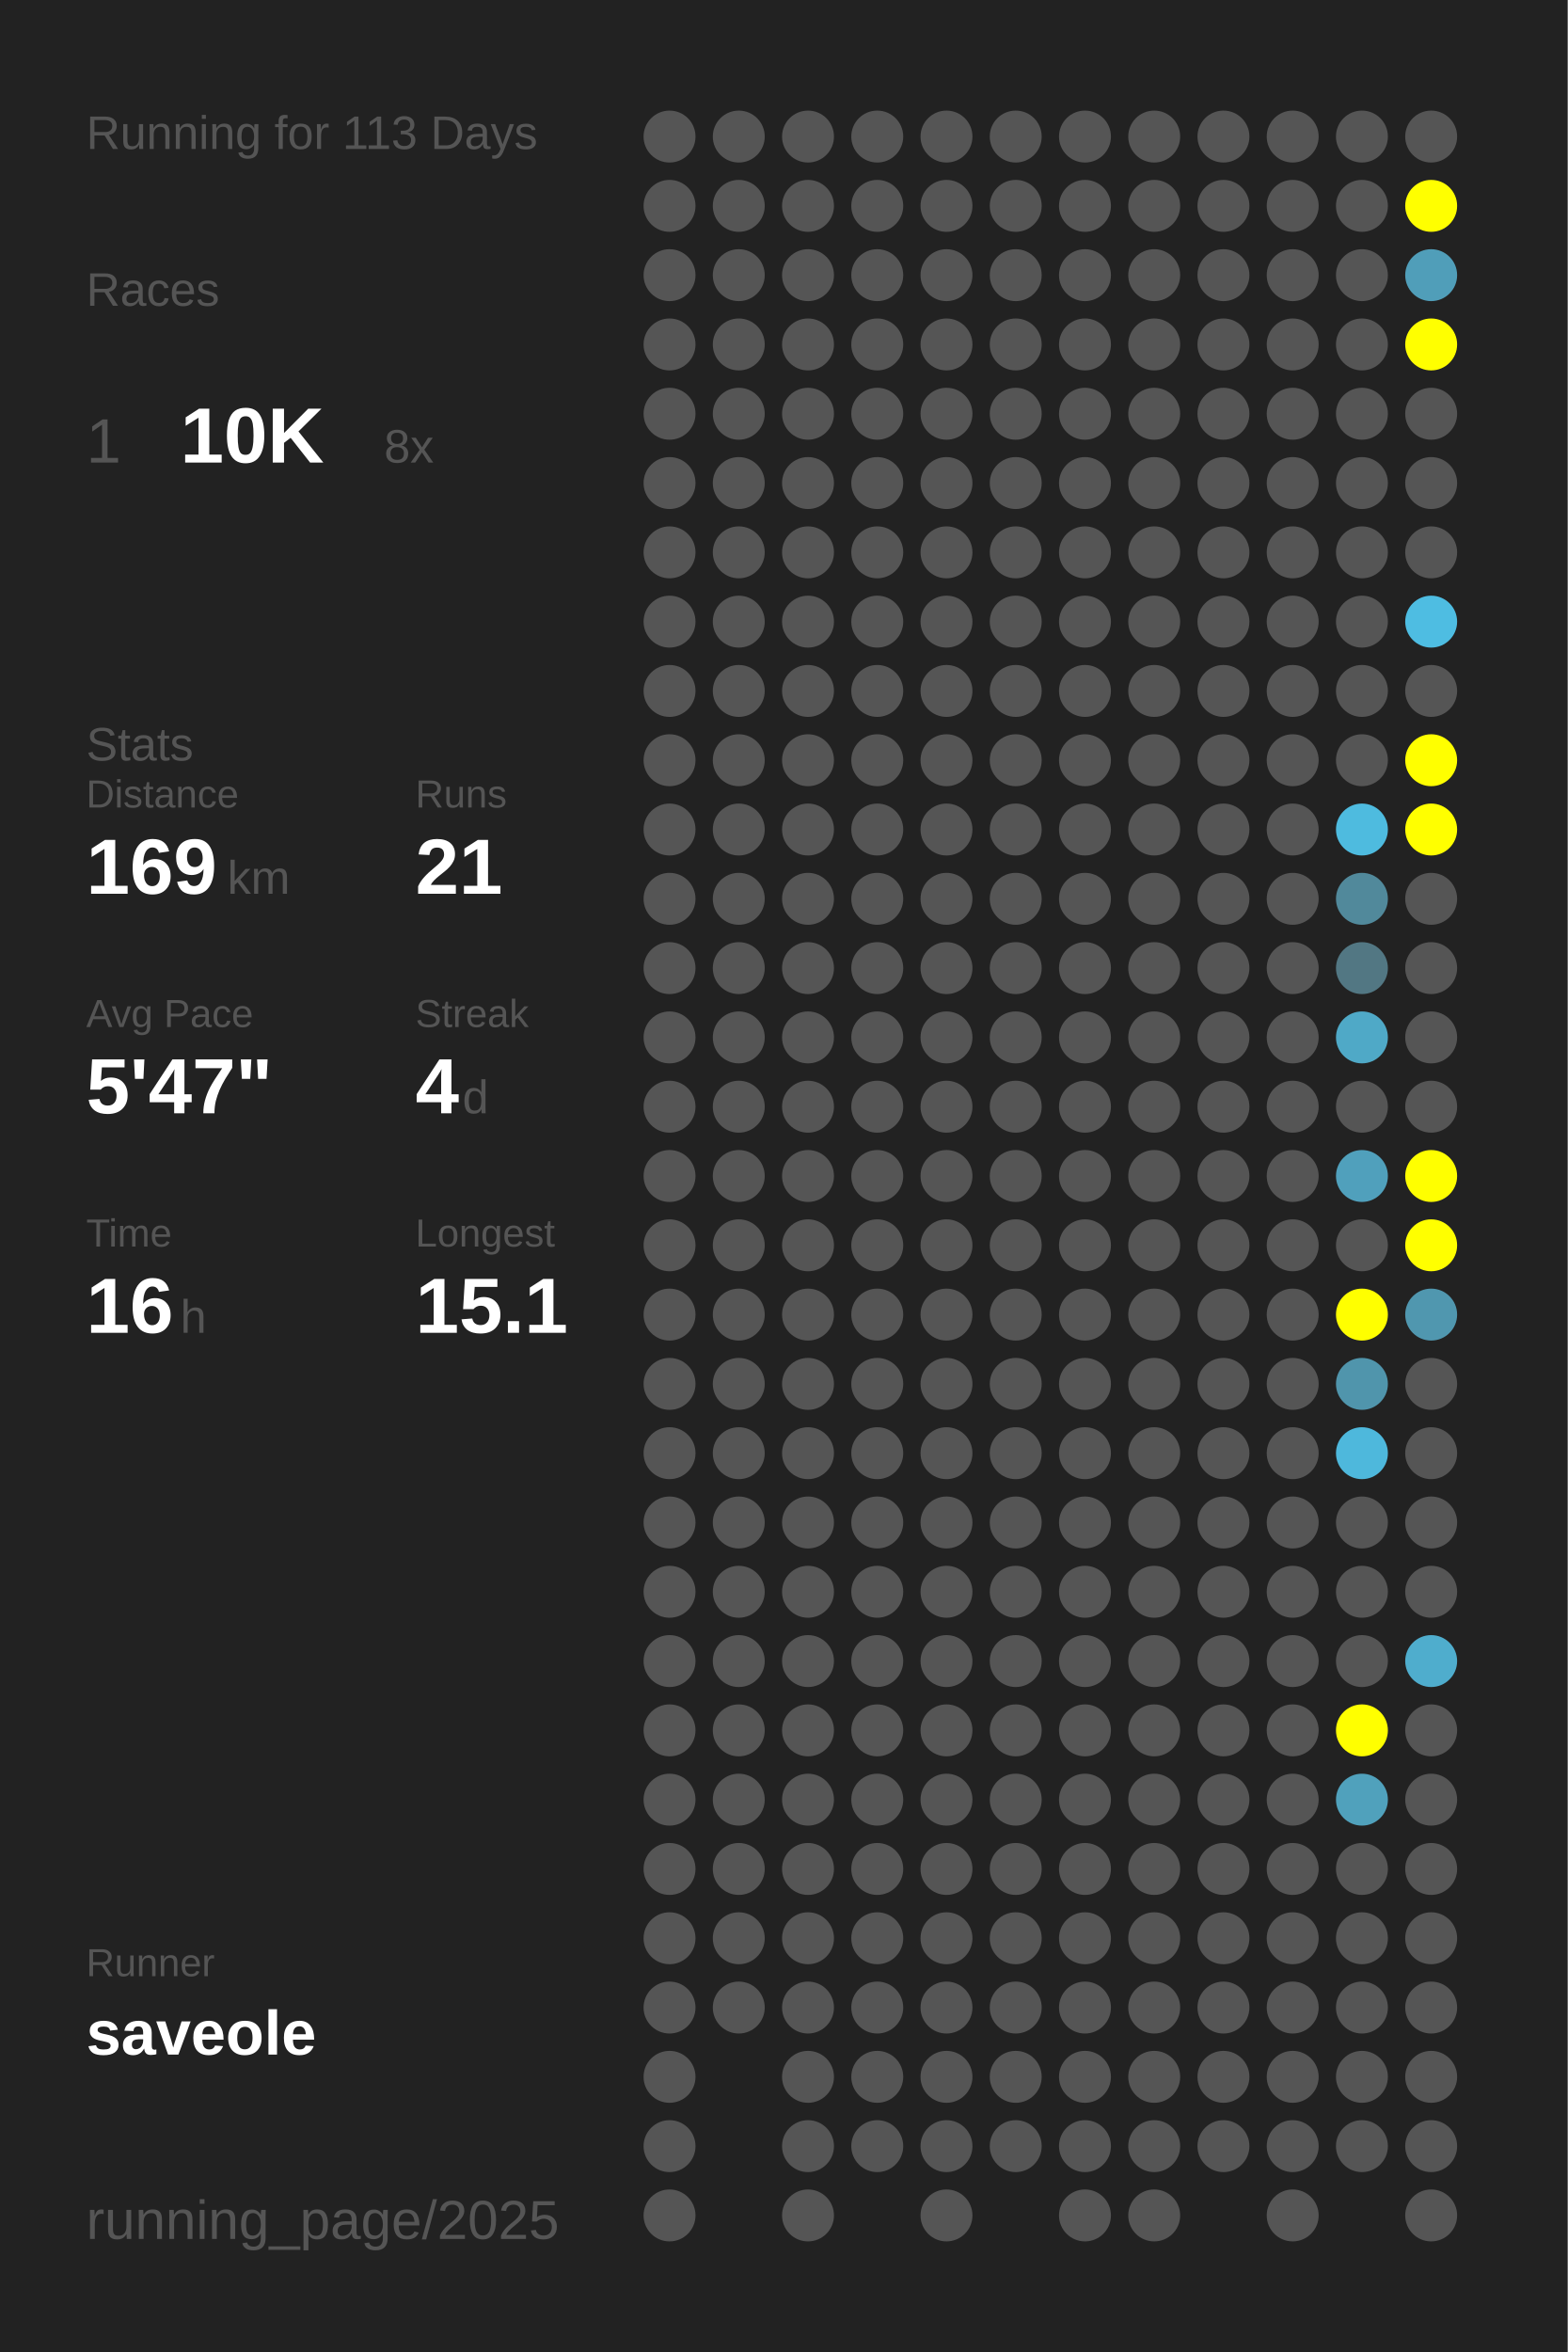
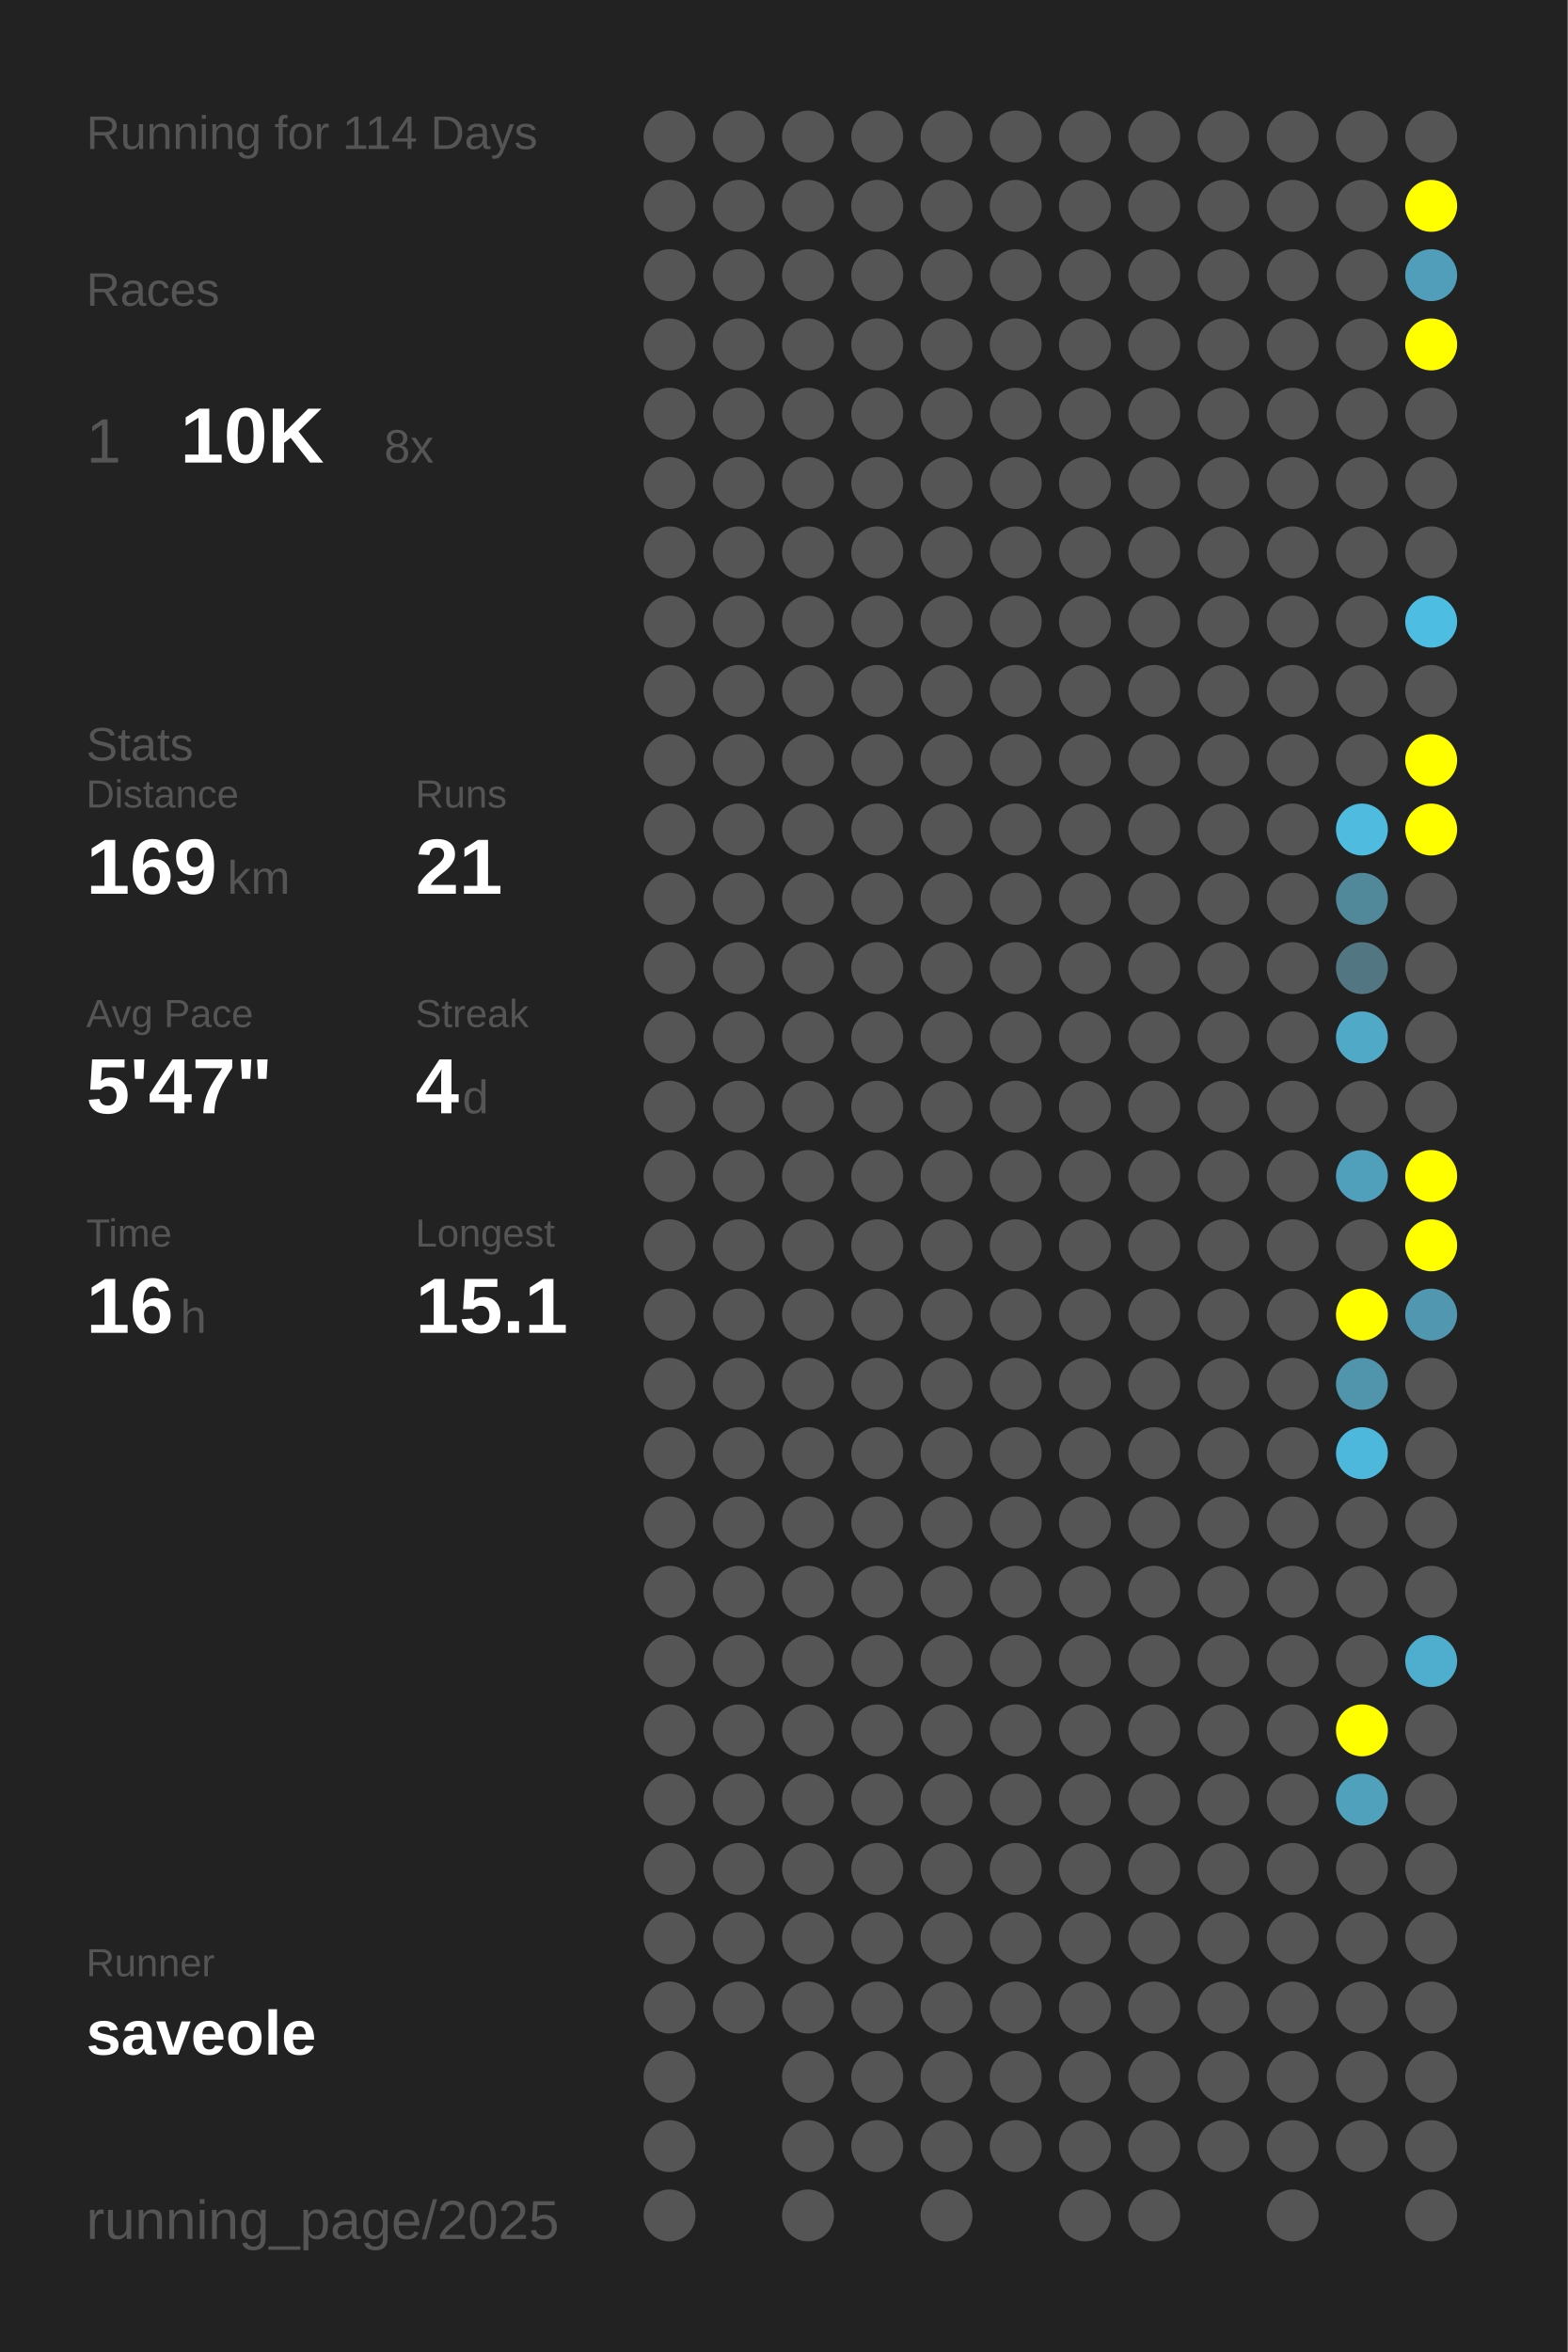
<svg xmlns="http://www.w3.org/2000/svg" baseProfile="full" height="300mm" version="1.1" viewBox="0,0,200,300" width="200mm">
  <defs />
  <rect fill="#222222" height="300" width="200" x="0" y="0" />
-   <text fill="#555555" style="font-size:6px; font-family:Arial;" x="11" y="19">Running for 113 Days</text>
+   <text fill="#555555" style="font-size:6px; font-family:Arial;" x="11" y="19">Running for 114 Days</text>
  <text fill="#555555" style="font-size:6px; font-family:Arial;" x="11" y="39">Races</text>
  <text fill="#555555" style="font-size:8px; font-family:Arial;" x="11" y="59">1</text>
  <text fill="#FFFFFF" style="font-size:10px; font-family:Arial; font-weight:bold;" x="23" y="59">10K</text>
  <text fill="#555555" style="font-size:6px; font-family:Arial;" x="49" y="59">8x</text>
  <text fill="#555555" style="font-size:6px; font-family:Arial;" x="11" y="97">Stats</text>
  <text fill="#555555" style="font-size:5px; font-family:Arial;" x="11" y="103">Distance</text>
  <text fill="#FFFFFF" style="font-size:10px; font-family:Arial; font-weight:bold;" x="11" y="114">169</text>
  <text fill="#555555" style="font-size:6px; font-family:Arial;" x="29" y="114">km</text>
  <text fill="#555555" style="font-size:5px; font-family:Arial;" x="53" y="103">Runs</text>
  <text fill="#FFFFFF" style="font-size:10px; font-family:Arial; font-weight:bold;" x="53" y="114">21</text>
  <text fill="#555555" style="font-size:5px; font-family:Arial;" x="11" y="131">Avg Pace</text>
  <text fill="#FFFFFF" style="font-size:10px; font-family:Arial; font-weight:bold;" x="11" y="142">5'47"</text>
  <text fill="#555555" style="font-size:5px; font-family:Arial;" x="53" y="131">Streak</text>
  <text fill="#FFFFFF" style="font-size:10px; font-family:Arial; font-weight:bold;" x="53" y="142">4</text>
  <text fill="#555555" style="font-size:6px; font-family:Arial;" x="59" y="142">d</text>
  <text fill="#555555" style="font-size:5px; font-family:Arial;" x="11" y="159">Time</text>
  <text fill="#FFFFFF" style="font-size:10px; font-family:Arial; font-weight:bold;" x="11" y="170">16</text>
  <text fill="#555555" style="font-size:6px; font-family:Arial;" x="23" y="170">h</text>
  <text fill="#555555" style="font-size:5px; font-family:Arial;" x="53" y="159">Longest</text>
  <text fill="#FFFFFF" style="font-size:10px; font-family:Arial; font-weight:bold;" x="53" y="170">15.1</text>
  <text fill="#555555" style="font-size:5px; font-family:Arial;" x="11" y="252.065">Runner</text>
  <text fill="#FFFFFF" style="font-size:8px; font-family:Arial; font-weight:bold;" x="11" y="262.065">saveole</text>
  <text fill="#555555" style="font-size:7px; font-family:Arial;" x="11" y="285.581">running_page/2025</text>
  <circle cx="85.417" cy="17.419" fill="#555555" r="3.312" />
  <circle cx="85.417" cy="26.258" fill="#555555" r="3.312" />
  <circle cx="85.417" cy="35.097" fill="#555555" r="3.312" />
  <circle cx="85.417" cy="43.935" fill="#555555" r="3.312" />
  <circle cx="85.417" cy="52.774" fill="#555555" r="3.312" />
  <circle cx="85.417" cy="61.613" fill="#555555" r="3.312" />
  <circle cx="85.417" cy="70.452" fill="#555555" r="3.312" />
  <circle cx="85.417" cy="79.29" fill="#555555" r="3.312" />
  <circle cx="85.417" cy="88.129" fill="#555555" r="3.312" />
  <circle cx="85.417" cy="96.968" fill="#555555" r="3.312" />
  <circle cx="85.417" cy="105.806" fill="#555555" r="3.312" />
  <circle cx="85.417" cy="114.645" fill="#555555" r="3.312" />
  <circle cx="85.417" cy="123.484" fill="#555555" r="3.312" />
  <circle cx="85.417" cy="132.323" fill="#555555" r="3.312" />
  <circle cx="85.417" cy="141.161" fill="#555555" r="3.312" />
  <circle cx="85.417" cy="150" fill="#555555" r="3.312" />
  <circle cx="85.417" cy="158.839" fill="#555555" r="3.312" />
  <circle cx="85.417" cy="167.677" fill="#555555" r="3.312" />
  <circle cx="85.417" cy="176.516" fill="#555555" r="3.312" />
  <circle cx="85.417" cy="185.355" fill="#555555" r="3.312" />
  <circle cx="85.417" cy="194.194" fill="#555555" r="3.312" />
  <circle cx="85.417" cy="203.032" fill="#555555" r="3.312" />
  <circle cx="85.417" cy="211.871" fill="#555555" r="3.312" />
  <circle cx="85.417" cy="220.71" fill="#555555" r="3.312" />
  <circle cx="85.417" cy="229.548" fill="#555555" r="3.312" />
  <circle cx="85.417" cy="238.387" fill="#555555" r="3.312" />
  <circle cx="85.417" cy="247.226" fill="#555555" r="3.312" />
  <circle cx="85.417" cy="256.065" fill="#555555" r="3.312" />
  <circle cx="85.417" cy="264.903" fill="#555555" r="3.312" />
  <circle cx="85.417" cy="273.742" fill="#555555" r="3.312" />
  <circle cx="85.417" cy="282.581" fill="#555555" r="3.312" />
  <circle cx="94.25" cy="17.419" fill="#555555" r="3.312" />
  <circle cx="94.25" cy="26.258" fill="#555555" r="3.312" />
  <circle cx="94.25" cy="35.097" fill="#555555" r="3.312" />
  <circle cx="94.25" cy="43.935" fill="#555555" r="3.312" />
  <circle cx="94.25" cy="52.774" fill="#555555" r="3.312" />
  <circle cx="94.25" cy="61.613" fill="#555555" r="3.312" />
  <circle cx="94.25" cy="70.452" fill="#555555" r="3.312" />
  <circle cx="94.25" cy="79.29" fill="#555555" r="3.312" />
  <circle cx="94.25" cy="88.129" fill="#555555" r="3.312" />
  <circle cx="94.25" cy="96.968" fill="#555555" r="3.312" />
  <circle cx="94.25" cy="105.806" fill="#555555" r="3.312" />
  <circle cx="94.25" cy="114.645" fill="#555555" r="3.312" />
  <circle cx="94.25" cy="123.484" fill="#555555" r="3.312" />
  <circle cx="94.25" cy="132.323" fill="#555555" r="3.312" />
  <circle cx="94.25" cy="141.161" fill="#555555" r="3.312" />
  <circle cx="94.25" cy="150" fill="#555555" r="3.312" />
  <circle cx="94.25" cy="158.839" fill="#555555" r="3.312" />
  <circle cx="94.25" cy="167.677" fill="#555555" r="3.312" />
  <circle cx="94.25" cy="176.516" fill="#555555" r="3.312" />
  <circle cx="94.25" cy="185.355" fill="#555555" r="3.312" />
  <circle cx="94.25" cy="194.194" fill="#555555" r="3.312" />
  <circle cx="94.25" cy="203.032" fill="#555555" r="3.312" />
  <circle cx="94.25" cy="211.871" fill="#555555" r="3.312" />
  <circle cx="94.25" cy="220.71" fill="#555555" r="3.312" />
  <circle cx="94.25" cy="229.548" fill="#555555" r="3.312" />
  <circle cx="94.25" cy="238.387" fill="#555555" r="3.312" />
  <circle cx="94.25" cy="247.226" fill="#555555" r="3.312" />
  <circle cx="94.25" cy="256.065" fill="#555555" r="3.312" />
  <circle cx="103.083" cy="17.419" fill="#555555" r="3.312" />
  <circle cx="103.083" cy="26.258" fill="#555555" r="3.312" />
  <circle cx="103.083" cy="35.097" fill="#555555" r="3.312" />
  <circle cx="103.083" cy="43.935" fill="#555555" r="3.312" />
  <circle cx="103.083" cy="52.774" fill="#555555" r="3.312" />
  <circle cx="103.083" cy="61.613" fill="#555555" r="3.312" />
  <circle cx="103.083" cy="70.452" fill="#555555" r="3.312" />
  <circle cx="103.083" cy="79.29" fill="#555555" r="3.312" />
  <circle cx="103.083" cy="88.129" fill="#555555" r="3.312" />
  <circle cx="103.083" cy="96.968" fill="#555555" r="3.312" />
  <circle cx="103.083" cy="105.806" fill="#555555" r="3.312" />
  <circle cx="103.083" cy="114.645" fill="#555555" r="3.312" />
  <circle cx="103.083" cy="123.484" fill="#555555" r="3.312" />
  <circle cx="103.083" cy="132.323" fill="#555555" r="3.312" />
  <circle cx="103.083" cy="141.161" fill="#555555" r="3.312" />
  <circle cx="103.083" cy="150" fill="#555555" r="3.312" />
  <circle cx="103.083" cy="158.839" fill="#555555" r="3.312" />
  <circle cx="103.083" cy="167.677" fill="#555555" r="3.312" />
  <circle cx="103.083" cy="176.516" fill="#555555" r="3.312" />
  <circle cx="103.083" cy="185.355" fill="#555555" r="3.312" />
  <circle cx="103.083" cy="194.194" fill="#555555" r="3.312" />
  <circle cx="103.083" cy="203.032" fill="#555555" r="3.312" />
  <circle cx="103.083" cy="211.871" fill="#555555" r="3.312" />
  <circle cx="103.083" cy="220.71" fill="#555555" r="3.312" />
  <circle cx="103.083" cy="229.548" fill="#555555" r="3.312" />
  <circle cx="103.083" cy="238.387" fill="#555555" r="3.312" />
  <circle cx="103.083" cy="247.226" fill="#555555" r="3.312" />
  <circle cx="103.083" cy="256.065" fill="#555555" r="3.312" />
  <circle cx="103.083" cy="264.903" fill="#555555" r="3.312" />
  <circle cx="103.083" cy="273.742" fill="#555555" r="3.312" />
  <circle cx="103.083" cy="282.581" fill="#555555" r="3.312" />
  <circle cx="111.917" cy="17.419" fill="#555555" r="3.312" />
  <circle cx="111.917" cy="26.258" fill="#555555" r="3.312" />
  <circle cx="111.917" cy="35.097" fill="#555555" r="3.312" />
  <circle cx="111.917" cy="43.935" fill="#555555" r="3.312" />
  <circle cx="111.917" cy="52.774" fill="#555555" r="3.312" />
  <circle cx="111.917" cy="61.613" fill="#555555" r="3.312" />
  <circle cx="111.917" cy="70.452" fill="#555555" r="3.312" />
  <circle cx="111.917" cy="79.29" fill="#555555" r="3.312" />
  <circle cx="111.917" cy="88.129" fill="#555555" r="3.312" />
  <circle cx="111.917" cy="96.968" fill="#555555" r="3.312" />
  <circle cx="111.917" cy="105.806" fill="#555555" r="3.312" />
  <circle cx="111.917" cy="114.645" fill="#555555" r="3.312" />
  <circle cx="111.917" cy="123.484" fill="#555555" r="3.312" />
  <circle cx="111.917" cy="132.323" fill="#555555" r="3.312" />
  <circle cx="111.917" cy="141.161" fill="#555555" r="3.312" />
  <circle cx="111.917" cy="150" fill="#555555" r="3.312" />
  <circle cx="111.917" cy="158.839" fill="#555555" r="3.312" />
  <circle cx="111.917" cy="167.677" fill="#555555" r="3.312" />
  <circle cx="111.917" cy="176.516" fill="#555555" r="3.312" />
  <circle cx="111.917" cy="185.355" fill="#555555" r="3.312" />
  <circle cx="111.917" cy="194.194" fill="#555555" r="3.312" />
  <circle cx="111.917" cy="203.032" fill="#555555" r="3.312" />
  <circle cx="111.917" cy="211.871" fill="#555555" r="3.312" />
  <circle cx="111.917" cy="220.71" fill="#555555" r="3.312" />
  <circle cx="111.917" cy="229.548" fill="#555555" r="3.312" />
  <circle cx="111.917" cy="238.387" fill="#555555" r="3.312" />
  <circle cx="111.917" cy="247.226" fill="#555555" r="3.312" />
  <circle cx="111.917" cy="256.065" fill="#555555" r="3.312" />
  <circle cx="111.917" cy="264.903" fill="#555555" r="3.312" />
  <circle cx="111.917" cy="273.742" fill="#555555" r="3.312" />
  <circle cx="120.75" cy="17.419" fill="#555555" r="3.312" />
  <circle cx="120.75" cy="26.258" fill="#555555" r="3.312" />
  <circle cx="120.75" cy="35.097" fill="#555555" r="3.312" />
  <circle cx="120.75" cy="43.935" fill="#555555" r="3.312" />
  <circle cx="120.75" cy="52.774" fill="#555555" r="3.312" />
  <circle cx="120.75" cy="61.613" fill="#555555" r="3.312" />
  <circle cx="120.75" cy="70.452" fill="#555555" r="3.312" />
  <circle cx="120.75" cy="79.29" fill="#555555" r="3.312" />
  <circle cx="120.75" cy="88.129" fill="#555555" r="3.312" />
  <circle cx="120.75" cy="96.968" fill="#555555" r="3.312" />
  <circle cx="120.75" cy="105.806" fill="#555555" r="3.312" />
  <circle cx="120.75" cy="114.645" fill="#555555" r="3.312" />
  <circle cx="120.75" cy="123.484" fill="#555555" r="3.312" />
  <circle cx="120.75" cy="132.323" fill="#555555" r="3.312" />
  <circle cx="120.75" cy="141.161" fill="#555555" r="3.312" />
  <circle cx="120.75" cy="150" fill="#555555" r="3.312" />
  <circle cx="120.75" cy="158.839" fill="#555555" r="3.312" />
  <circle cx="120.75" cy="167.677" fill="#555555" r="3.312" />
  <circle cx="120.75" cy="176.516" fill="#555555" r="3.312" />
  <circle cx="120.75" cy="185.355" fill="#555555" r="3.312" />
  <circle cx="120.75" cy="194.194" fill="#555555" r="3.312" />
  <circle cx="120.75" cy="203.032" fill="#555555" r="3.312" />
  <circle cx="120.75" cy="211.871" fill="#555555" r="3.312" />
  <circle cx="120.75" cy="220.71" fill="#555555" r="3.312" />
  <circle cx="120.75" cy="229.548" fill="#555555" r="3.312" />
  <circle cx="120.75" cy="238.387" fill="#555555" r="3.312" />
  <circle cx="120.75" cy="247.226" fill="#555555" r="3.312" />
  <circle cx="120.75" cy="256.065" fill="#555555" r="3.312" />
  <circle cx="120.75" cy="264.903" fill="#555555" r="3.312" />
  <circle cx="120.75" cy="273.742" fill="#555555" r="3.312" />
  <circle cx="120.75" cy="282.581" fill="#555555" r="3.312" />
  <circle cx="129.583" cy="17.419" fill="#555555" r="3.312" />
  <circle cx="129.583" cy="26.258" fill="#555555" r="3.312" />
  <circle cx="129.583" cy="35.097" fill="#555555" r="3.312" />
  <circle cx="129.583" cy="43.935" fill="#555555" r="3.312" />
  <circle cx="129.583" cy="52.774" fill="#555555" r="3.312" />
  <circle cx="129.583" cy="61.613" fill="#555555" r="3.312" />
  <circle cx="129.583" cy="70.452" fill="#555555" r="3.312" />
  <circle cx="129.583" cy="79.29" fill="#555555" r="3.312" />
  <circle cx="129.583" cy="88.129" fill="#555555" r="3.312" />
  <circle cx="129.583" cy="96.968" fill="#555555" r="3.312" />
  <circle cx="129.583" cy="105.806" fill="#555555" r="3.312" />
  <circle cx="129.583" cy="114.645" fill="#555555" r="3.312" />
  <circle cx="129.583" cy="123.484" fill="#555555" r="3.312" />
  <circle cx="129.583" cy="132.323" fill="#555555" r="3.312" />
  <circle cx="129.583" cy="141.161" fill="#555555" r="3.312" />
  <circle cx="129.583" cy="150" fill="#555555" r="3.312" />
  <circle cx="129.583" cy="158.839" fill="#555555" r="3.312" />
  <circle cx="129.583" cy="167.677" fill="#555555" r="3.312" />
  <circle cx="129.583" cy="176.516" fill="#555555" r="3.312" />
  <circle cx="129.583" cy="185.355" fill="#555555" r="3.312" />
  <circle cx="129.583" cy="194.194" fill="#555555" r="3.312" />
  <circle cx="129.583" cy="203.032" fill="#555555" r="3.312" />
  <circle cx="129.583" cy="211.871" fill="#555555" r="3.312" />
  <circle cx="129.583" cy="220.71" fill="#555555" r="3.312" />
  <circle cx="129.583" cy="229.548" fill="#555555" r="3.312" />
  <circle cx="129.583" cy="238.387" fill="#555555" r="3.312" />
  <circle cx="129.583" cy="247.226" fill="#555555" r="3.312" />
  <circle cx="129.583" cy="256.065" fill="#555555" r="3.312" />
  <circle cx="129.583" cy="264.903" fill="#555555" r="3.312" />
  <circle cx="129.583" cy="273.742" fill="#555555" r="3.312" />
  <circle cx="138.417" cy="17.419" fill="#555555" r="3.312" />
  <circle cx="138.417" cy="26.258" fill="#555555" r="3.312" />
  <circle cx="138.417" cy="35.097" fill="#555555" r="3.312" />
  <circle cx="138.417" cy="43.935" fill="#555555" r="3.312" />
  <circle cx="138.417" cy="52.774" fill="#555555" r="3.312" />
  <circle cx="138.417" cy="61.613" fill="#555555" r="3.312" />
  <circle cx="138.417" cy="70.452" fill="#555555" r="3.312" />
  <circle cx="138.417" cy="79.29" fill="#555555" r="3.312" />
  <circle cx="138.417" cy="88.129" fill="#555555" r="3.312" />
  <circle cx="138.417" cy="96.968" fill="#555555" r="3.312" />
  <circle cx="138.417" cy="105.806" fill="#555555" r="3.312" />
  <circle cx="138.417" cy="114.645" fill="#555555" r="3.312" />
  <circle cx="138.417" cy="123.484" fill="#555555" r="3.312" />
  <circle cx="138.417" cy="132.323" fill="#555555" r="3.312" />
  <circle cx="138.417" cy="141.161" fill="#555555" r="3.312" />
  <circle cx="138.417" cy="150" fill="#555555" r="3.312" />
  <circle cx="138.417" cy="158.839" fill="#555555" r="3.312" />
  <circle cx="138.417" cy="167.677" fill="#555555" r="3.312" />
  <circle cx="138.417" cy="176.516" fill="#555555" r="3.312" />
  <circle cx="138.417" cy="185.355" fill="#555555" r="3.312" />
  <circle cx="138.417" cy="194.194" fill="#555555" r="3.312" />
  <circle cx="138.417" cy="203.032" fill="#555555" r="3.312" />
  <circle cx="138.417" cy="211.871" fill="#555555" r="3.312" />
  <circle cx="138.417" cy="220.71" fill="#555555" r="3.312" />
  <circle cx="138.417" cy="229.548" fill="#555555" r="3.312" />
  <circle cx="138.417" cy="238.387" fill="#555555" r="3.312" />
  <circle cx="138.417" cy="247.226" fill="#555555" r="3.312" />
  <circle cx="138.417" cy="256.065" fill="#555555" r="3.312" />
  <circle cx="138.417" cy="264.903" fill="#555555" r="3.312" />
  <circle cx="138.417" cy="273.742" fill="#555555" r="3.312" />
  <circle cx="138.417" cy="282.581" fill="#555555" r="3.312" />
  <circle cx="147.25" cy="17.419" fill="#555555" r="3.312" />
  <circle cx="147.25" cy="26.258" fill="#555555" r="3.312" />
  <circle cx="147.25" cy="35.097" fill="#555555" r="3.312" />
  <circle cx="147.25" cy="43.935" fill="#555555" r="3.312" />
  <circle cx="147.25" cy="52.774" fill="#555555" r="3.312" />
  <circle cx="147.25" cy="61.613" fill="#555555" r="3.312" />
  <circle cx="147.25" cy="70.452" fill="#555555" r="3.312" />
  <circle cx="147.25" cy="79.29" fill="#555555" r="3.312" />
  <circle cx="147.25" cy="88.129" fill="#555555" r="3.312" />
  <circle cx="147.25" cy="96.968" fill="#555555" r="3.312" />
  <circle cx="147.25" cy="105.806" fill="#555555" r="3.312" />
  <circle cx="147.25" cy="114.645" fill="#555555" r="3.312" />
  <circle cx="147.25" cy="123.484" fill="#555555" r="3.312" />
  <circle cx="147.25" cy="132.323" fill="#555555" r="3.312" />
  <circle cx="147.25" cy="141.161" fill="#555555" r="3.312" />
  <circle cx="147.25" cy="150" fill="#555555" r="3.312" />
  <circle cx="147.25" cy="158.839" fill="#555555" r="3.312" />
  <circle cx="147.25" cy="167.677" fill="#555555" r="3.312" />
  <circle cx="147.25" cy="176.516" fill="#555555" r="3.312" />
  <circle cx="147.25" cy="185.355" fill="#555555" r="3.312" />
  <circle cx="147.25" cy="194.194" fill="#555555" r="3.312" />
  <circle cx="147.25" cy="203.032" fill="#555555" r="3.312" />
  <circle cx="147.25" cy="211.871" fill="#555555" r="3.312" />
  <circle cx="147.25" cy="220.71" fill="#555555" r="3.312" />
  <circle cx="147.25" cy="229.548" fill="#555555" r="3.312" />
  <circle cx="147.25" cy="238.387" fill="#555555" r="3.312" />
  <circle cx="147.25" cy="247.226" fill="#555555" r="3.312" />
  <circle cx="147.25" cy="256.065" fill="#555555" r="3.312" />
  <circle cx="147.25" cy="264.903" fill="#555555" r="3.312" />
  <circle cx="147.25" cy="273.742" fill="#555555" r="3.312" />
  <circle cx="147.25" cy="282.581" fill="#555555" r="3.312" />
  <circle cx="156.083" cy="17.419" fill="#555555" r="3.312" />
  <circle cx="156.083" cy="26.258" fill="#555555" r="3.312" />
  <circle cx="156.083" cy="35.097" fill="#555555" r="3.312" />
  <circle cx="156.083" cy="43.935" fill="#555555" r="3.312" />
  <circle cx="156.083" cy="52.774" fill="#555555" r="3.312" />
  <circle cx="156.083" cy="61.613" fill="#555555" r="3.312" />
  <circle cx="156.083" cy="70.452" fill="#555555" r="3.312" />
  <circle cx="156.083" cy="79.29" fill="#555555" r="3.312" />
  <circle cx="156.083" cy="88.129" fill="#555555" r="3.312" />
  <circle cx="156.083" cy="96.968" fill="#555555" r="3.312" />
  <circle cx="156.083" cy="105.806" fill="#555555" r="3.312" />
  <circle cx="156.083" cy="114.645" fill="#555555" r="3.312" />
  <circle cx="156.083" cy="123.484" fill="#555555" r="3.312" />
  <circle cx="156.083" cy="132.323" fill="#555555" r="3.312" />
  <circle cx="156.083" cy="141.161" fill="#555555" r="3.312" />
  <circle cx="156.083" cy="150" fill="#555555" r="3.312" />
  <circle cx="156.083" cy="158.839" fill="#555555" r="3.312" />
  <circle cx="156.083" cy="167.677" fill="#555555" r="3.312" />
  <circle cx="156.083" cy="176.516" fill="#555555" r="3.312" />
  <circle cx="156.083" cy="185.355" fill="#555555" r="3.312" />
  <circle cx="156.083" cy="194.194" fill="#555555" r="3.312" />
  <circle cx="156.083" cy="203.032" fill="#555555" r="3.312" />
  <circle cx="156.083" cy="211.871" fill="#555555" r="3.312" />
  <circle cx="156.083" cy="220.71" fill="#555555" r="3.312" />
  <circle cx="156.083" cy="229.548" fill="#555555" r="3.312" />
  <circle cx="156.083" cy="238.387" fill="#555555" r="3.312" />
  <circle cx="156.083" cy="247.226" fill="#555555" r="3.312" />
  <circle cx="156.083" cy="256.065" fill="#555555" r="3.312" />
  <circle cx="156.083" cy="264.903" fill="#555555" r="3.312" />
  <circle cx="156.083" cy="273.742" fill="#555555" r="3.312" />
  <circle cx="164.917" cy="17.419" fill="#555555" r="3.312" />
  <circle cx="164.917" cy="26.258" fill="#555555" r="3.312" />
  <circle cx="164.917" cy="35.097" fill="#555555" r="3.312" />
  <circle cx="164.917" cy="43.935" fill="#555555" r="3.312" />
  <circle cx="164.917" cy="52.774" fill="#555555" r="3.312" />
  <circle cx="164.917" cy="61.613" fill="#555555" r="3.312" />
  <circle cx="164.917" cy="70.452" fill="#555555" r="3.312" />
  <circle cx="164.917" cy="79.29" fill="#555555" r="3.312" />
  <circle cx="164.917" cy="88.129" fill="#555555" r="3.312" />
  <circle cx="164.917" cy="96.968" fill="#555555" r="3.312" />
  <circle cx="164.917" cy="105.806" fill="#555555" r="3.312" />
  <circle cx="164.917" cy="114.645" fill="#555555" r="3.312" />
  <circle cx="164.917" cy="123.484" fill="#555555" r="3.312" />
  <circle cx="164.917" cy="132.323" fill="#555555" r="3.312" />
  <circle cx="164.917" cy="141.161" fill="#555555" r="3.312" />
  <circle cx="164.917" cy="150" fill="#555555" r="3.312" />
  <circle cx="164.917" cy="158.839" fill="#555555" r="3.312" />
  <circle cx="164.917" cy="167.677" fill="#555555" r="3.312" />
  <circle cx="164.917" cy="176.516" fill="#555555" r="3.312" />
  <circle cx="164.917" cy="185.355" fill="#555555" r="3.312" />
  <circle cx="164.917" cy="194.194" fill="#555555" r="3.312" />
  <circle cx="164.917" cy="203.032" fill="#555555" r="3.312" />
  <circle cx="164.917" cy="211.871" fill="#555555" r="3.312" />
  <circle cx="164.917" cy="220.71" fill="#555555" r="3.312" />
  <circle cx="164.917" cy="229.548" fill="#555555" r="3.312" />
  <circle cx="164.917" cy="238.387" fill="#555555" r="3.312" />
  <circle cx="164.917" cy="247.226" fill="#555555" r="3.312" />
  <circle cx="164.917" cy="256.065" fill="#555555" r="3.312" />
  <circle cx="164.917" cy="264.903" fill="#555555" r="3.312" />
  <circle cx="164.917" cy="273.742" fill="#555555" r="3.312" />
  <circle cx="164.917" cy="282.581" fill="#555555" r="3.312" />
  <circle cx="173.75" cy="17.419" fill="#555555" r="3.312" />
  <circle cx="173.75" cy="26.258" fill="#555555" r="3.312" />
  <circle cx="173.75" cy="35.097" fill="#555555" r="3.312" />
  <circle cx="173.75" cy="43.935" fill="#555555" r="3.312" />
  <circle cx="173.75" cy="52.774" fill="#555555" r="3.312" />
  <circle cx="173.75" cy="61.613" fill="#555555" r="3.312" />
  <circle cx="173.75" cy="70.452" fill="#555555" r="3.312" />
  <circle cx="173.75" cy="79.29" fill="#555555" r="3.312" />
  <circle cx="173.75" cy="88.129" fill="#555555" r="3.312" />
  <circle cx="173.75" cy="96.968" fill="#555555" r="3.312" />
  <circle cx="173.75" cy="105.806" fill="#4ebbdf" r="3.312" />
  <circle cx="173.75" cy="114.645" fill="#51899b" r="3.312" />
  <circle cx="173.75" cy="123.484" fill="#527783" r="3.312" />
  <circle cx="173.75" cy="132.323" fill="#4fa9c7" r="3.312" />
  <circle cx="173.75" cy="141.161" fill="#555555" r="3.312" />
  <circle cx="173.75" cy="150" fill="#50a0bc" r="3.312" />
  <circle cx="173.75" cy="158.839" fill="#555555" r="3.312" />
  <circle cx="173.75" cy="167.677" fill="#FFFF00" r="3.312" />
  <circle cx="173.75" cy="176.516" fill="#5095ac" r="3.312" />
  <circle cx="173.75" cy="185.355" fill="#4eb8dc" r="3.312" />
  <circle cx="173.75" cy="194.194" fill="#555555" r="3.312" />
  <circle cx="173.75" cy="203.032" fill="#555555" r="3.312" />
  <circle cx="173.75" cy="211.871" fill="#555555" r="3.312" />
  <circle cx="173.75" cy="220.71" fill="#FFFF00" r="3.312" />
  <circle cx="173.75" cy="229.548" fill="#50a1bc" r="3.312" />
  <circle cx="173.75" cy="238.387" fill="#555555" r="3.312" />
  <circle cx="173.75" cy="247.226" fill="#555555" r="3.312" />
  <circle cx="173.75" cy="256.065" fill="#555555" r="3.312" />
  <circle cx="173.75" cy="264.903" fill="#555555" r="3.312" />
  <circle cx="173.75" cy="273.742" fill="#555555" r="3.312" />
  <circle cx="182.583" cy="17.419" fill="#555555" r="3.312" />
  <circle cx="182.583" cy="26.258" fill="#FFFF00" r="3.312" />
  <circle cx="182.583" cy="35.097" fill="#509eb9" r="3.312" />
  <circle cx="182.583" cy="43.935" fill="#FFFF00" r="3.312" />
  <circle cx="182.583" cy="52.774" fill="#555555" r="3.312" />
  <circle cx="182.583" cy="61.613" fill="#555555" r="3.312" />
  <circle cx="182.583" cy="70.452" fill="#555555" r="3.312" />
  <circle cx="182.583" cy="79.29" fill="#4ebde2" r="3.312" />
  <circle cx="182.583" cy="88.129" fill="#555555" r="3.312" />
  <circle cx="182.583" cy="96.968" fill="#FFFF00" r="3.312" />
  <circle cx="182.583" cy="105.806" fill="#FFFF00" r="3.312" />
  <circle cx="182.583" cy="114.645" fill="#555555" r="3.312" />
  <circle cx="182.583" cy="123.484" fill="#555555" r="3.312" />
  <circle cx="182.583" cy="132.323" fill="#555555" r="3.312" />
  <circle cx="182.583" cy="141.161" fill="#555555" r="3.312" />
  <circle cx="182.583" cy="150" fill="#FFFF00" r="3.312" />
  <circle cx="182.583" cy="158.839" fill="#FFFF00" r="3.312" />
  <circle cx="182.583" cy="167.677" fill="#5097af" r="3.312" />
  <circle cx="182.583" cy="176.516" fill="#555555" r="3.312" />
  <circle cx="182.583" cy="185.355" fill="#555555" r="3.312" />
  <circle cx="182.583" cy="194.194" fill="#555555" r="3.312" />
  <circle cx="182.583" cy="203.032" fill="#555555" r="3.312" />
  <circle cx="182.583" cy="211.871" fill="#4fadcd" r="3.312" />
  <circle cx="182.583" cy="220.71" fill="#555555" r="3.312" />
  <circle cx="182.583" cy="229.548" fill="#555555" r="3.312" />
  <circle cx="182.583" cy="238.387" fill="#555555" r="3.312" />
  <circle cx="182.583" cy="247.226" fill="#555555" r="3.312" />
  <circle cx="182.583" cy="256.065" fill="#555555" r="3.312" />
  <circle cx="182.583" cy="264.903" fill="#555555" r="3.312" />
  <circle cx="182.583" cy="273.742" fill="#555555" r="3.312" />
  <circle cx="182.583" cy="282.581" fill="#555555" r="3.312" />
</svg>
